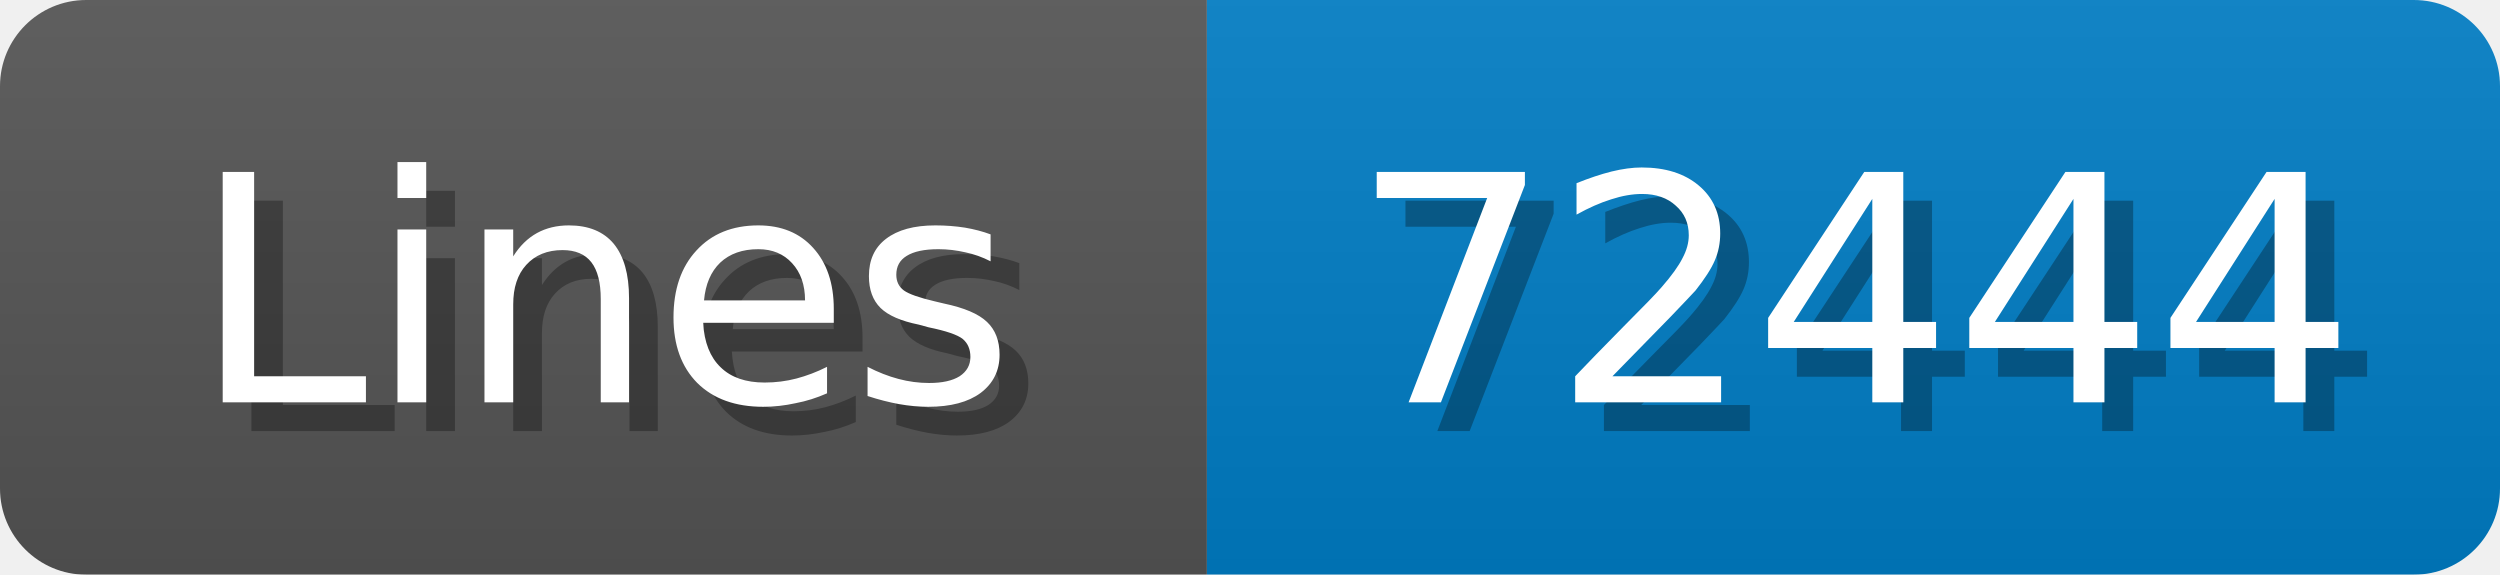
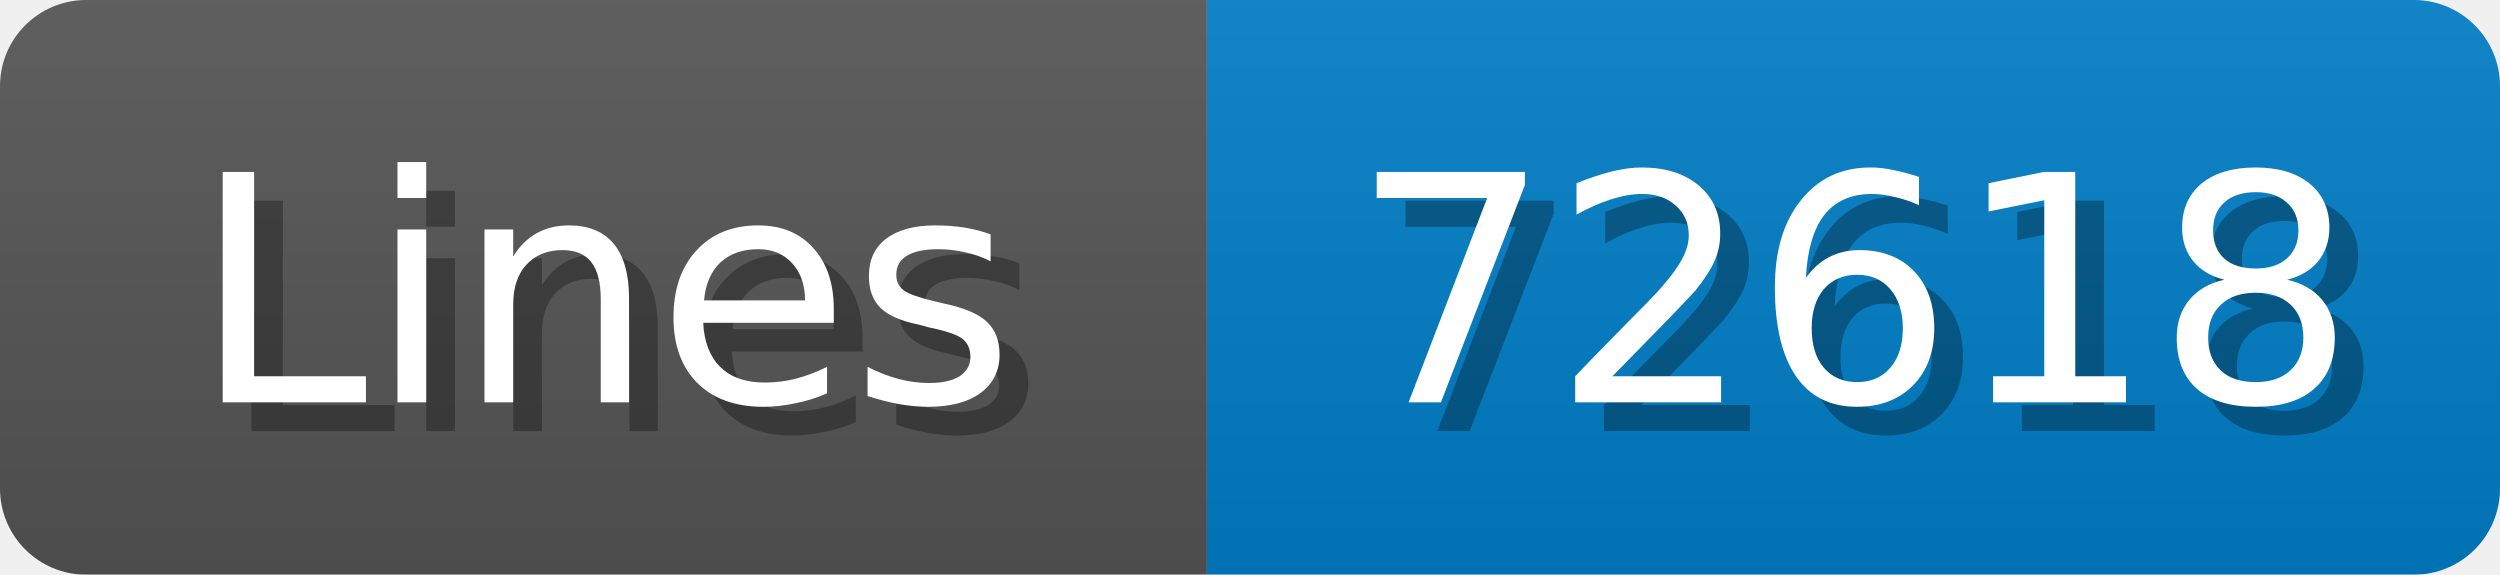
<svg xmlns="http://www.w3.org/2000/svg" width="87" height="20">
  <linearGradient id="b" x2="0" y2="100%">
    <stop offset="0" stop-color="#bbb" stop-opacity=".1" />
    <stop offset="1" stop-opacity=".1" />
  </linearGradient>
  <mask id="anybadge_1">
    <rect width="87" height="20" rx="3" fill="#fff" />
  </mask>
  <g mask="url(#anybadge_1)">
    <path fill="#555" d="M0 0h42v20H0z" />
    <path fill="#007ec6" d="M42 0h45v20H42z" />
    <path fill="url(#b)" d="M0 0h87v20H0z" />
  </g>
  <g fill="#fff" text-anchor="middle" font-family="DejaVu Sans,Verdana,Geneva,sans-serif" font-size="11">
    <text x="22.0" y="15" fill="#010101" fill-opacity=".3">Lines</text>
    <text x="21.0" y="14">Lines</text>
  </g>
  <g fill="#fff" text-anchor="middle" font-family="DejaVu Sans,Verdana,Geneva,sans-serif" font-size="11">
-     <text x="65.5" y="15" fill="#010101" fill-opacity=".3">72444</text>
-     <text x="64.5" y="14">72444</text>
+     <text x="65.5" y="15" fill="#010101" fill-opacity=".3">72618</text>
+     <text x="64.5" y="14">72618</text>
  </g>
</svg>
